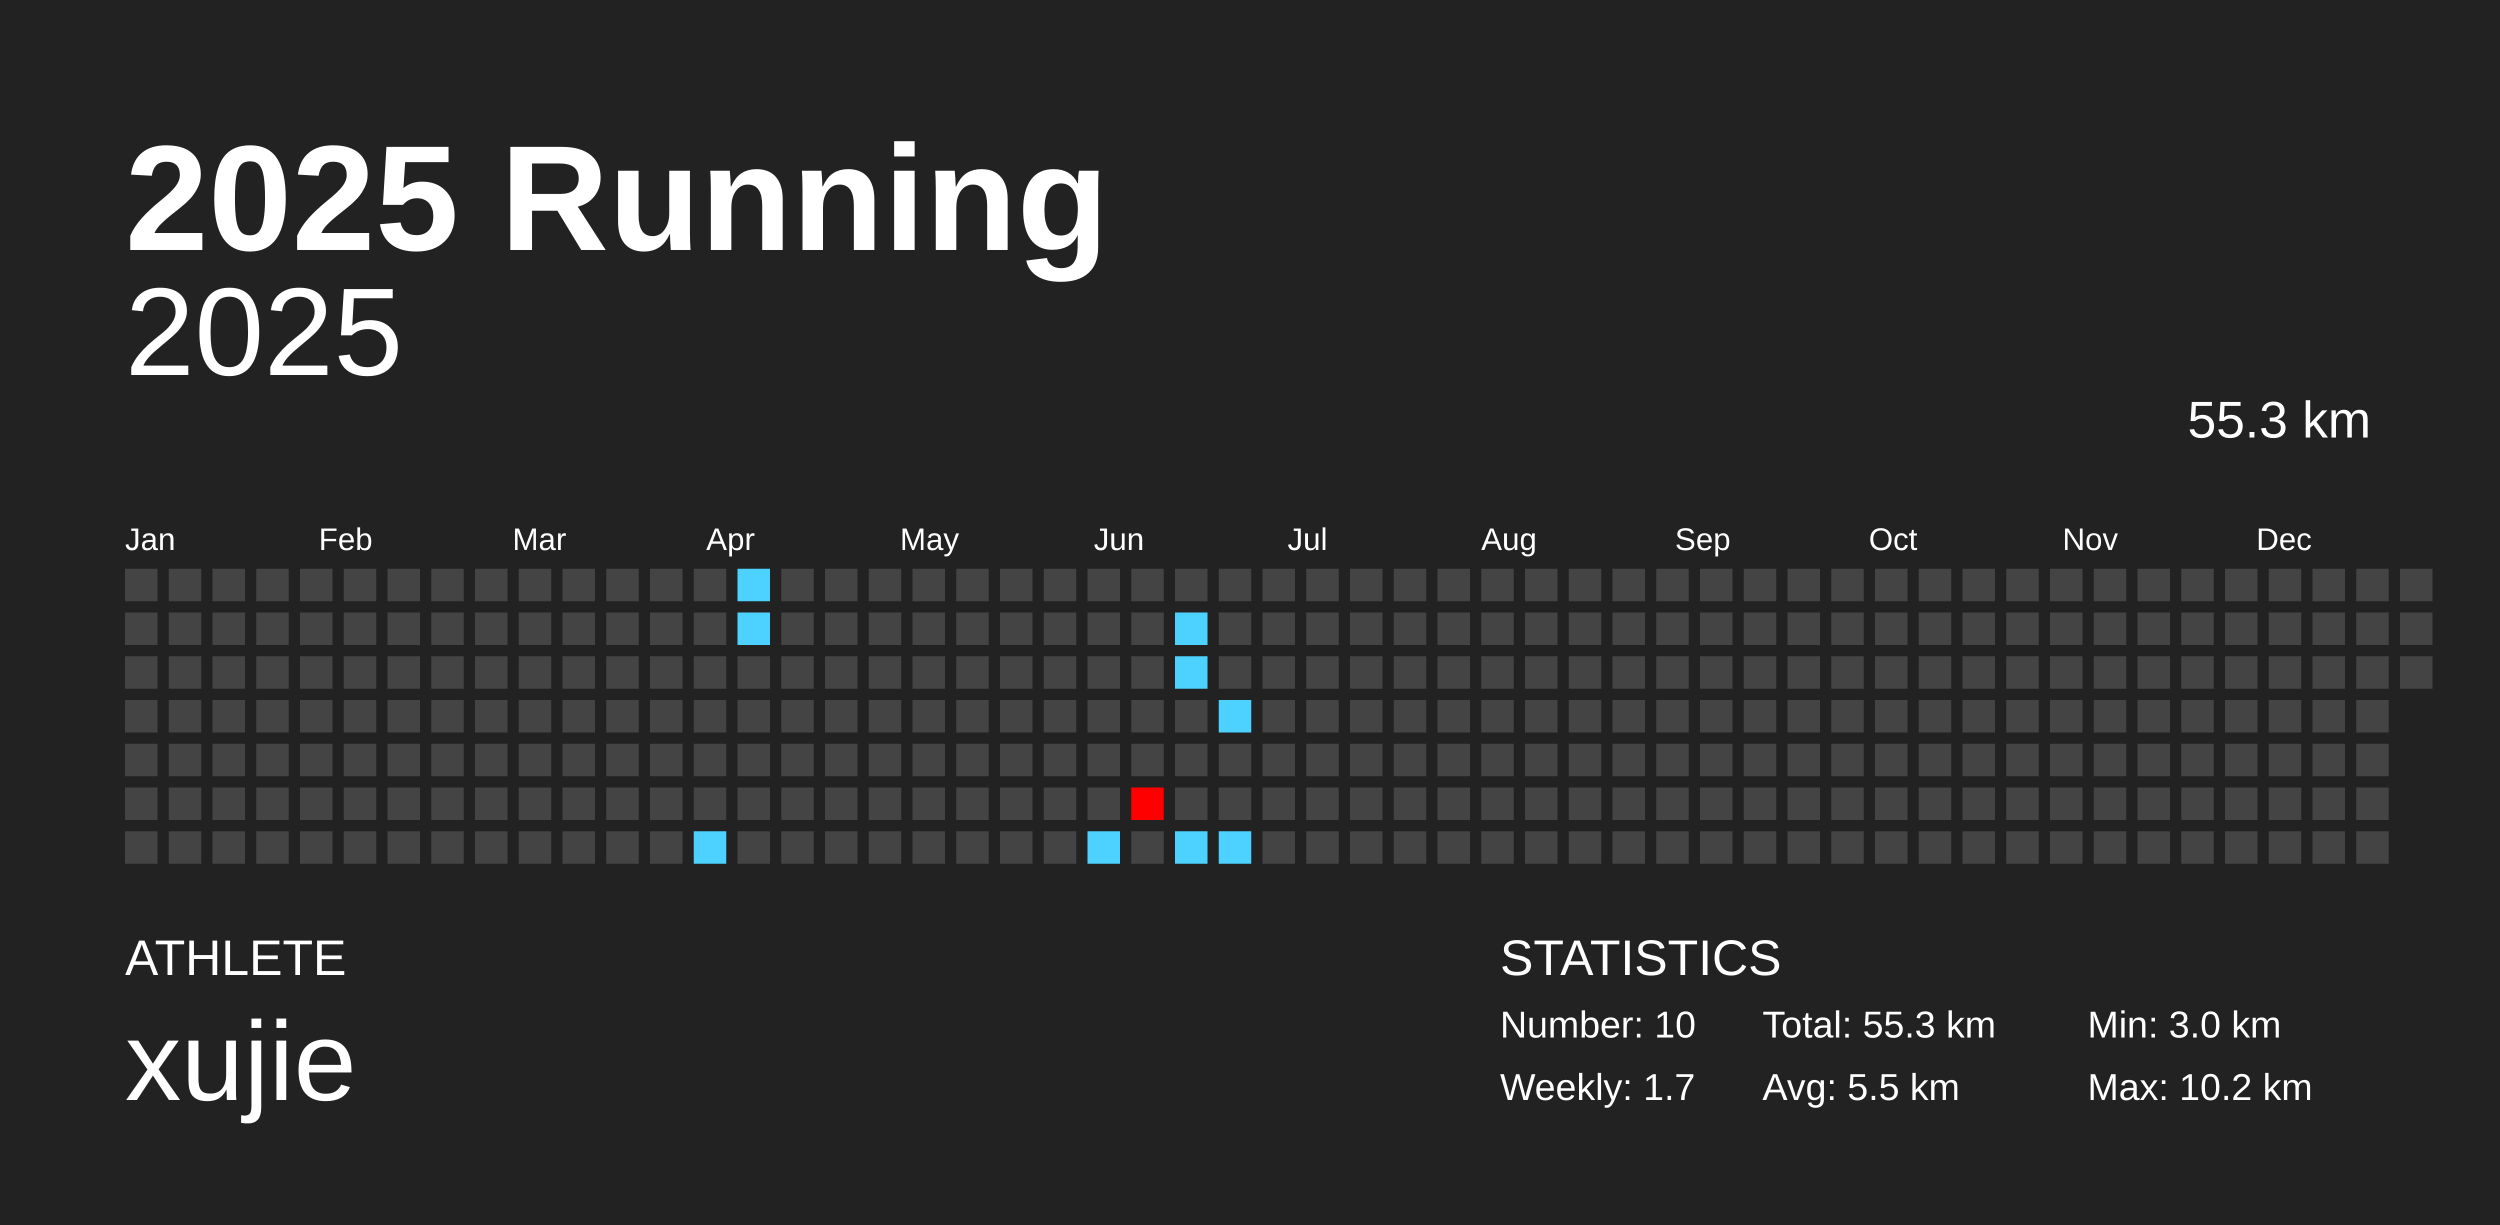
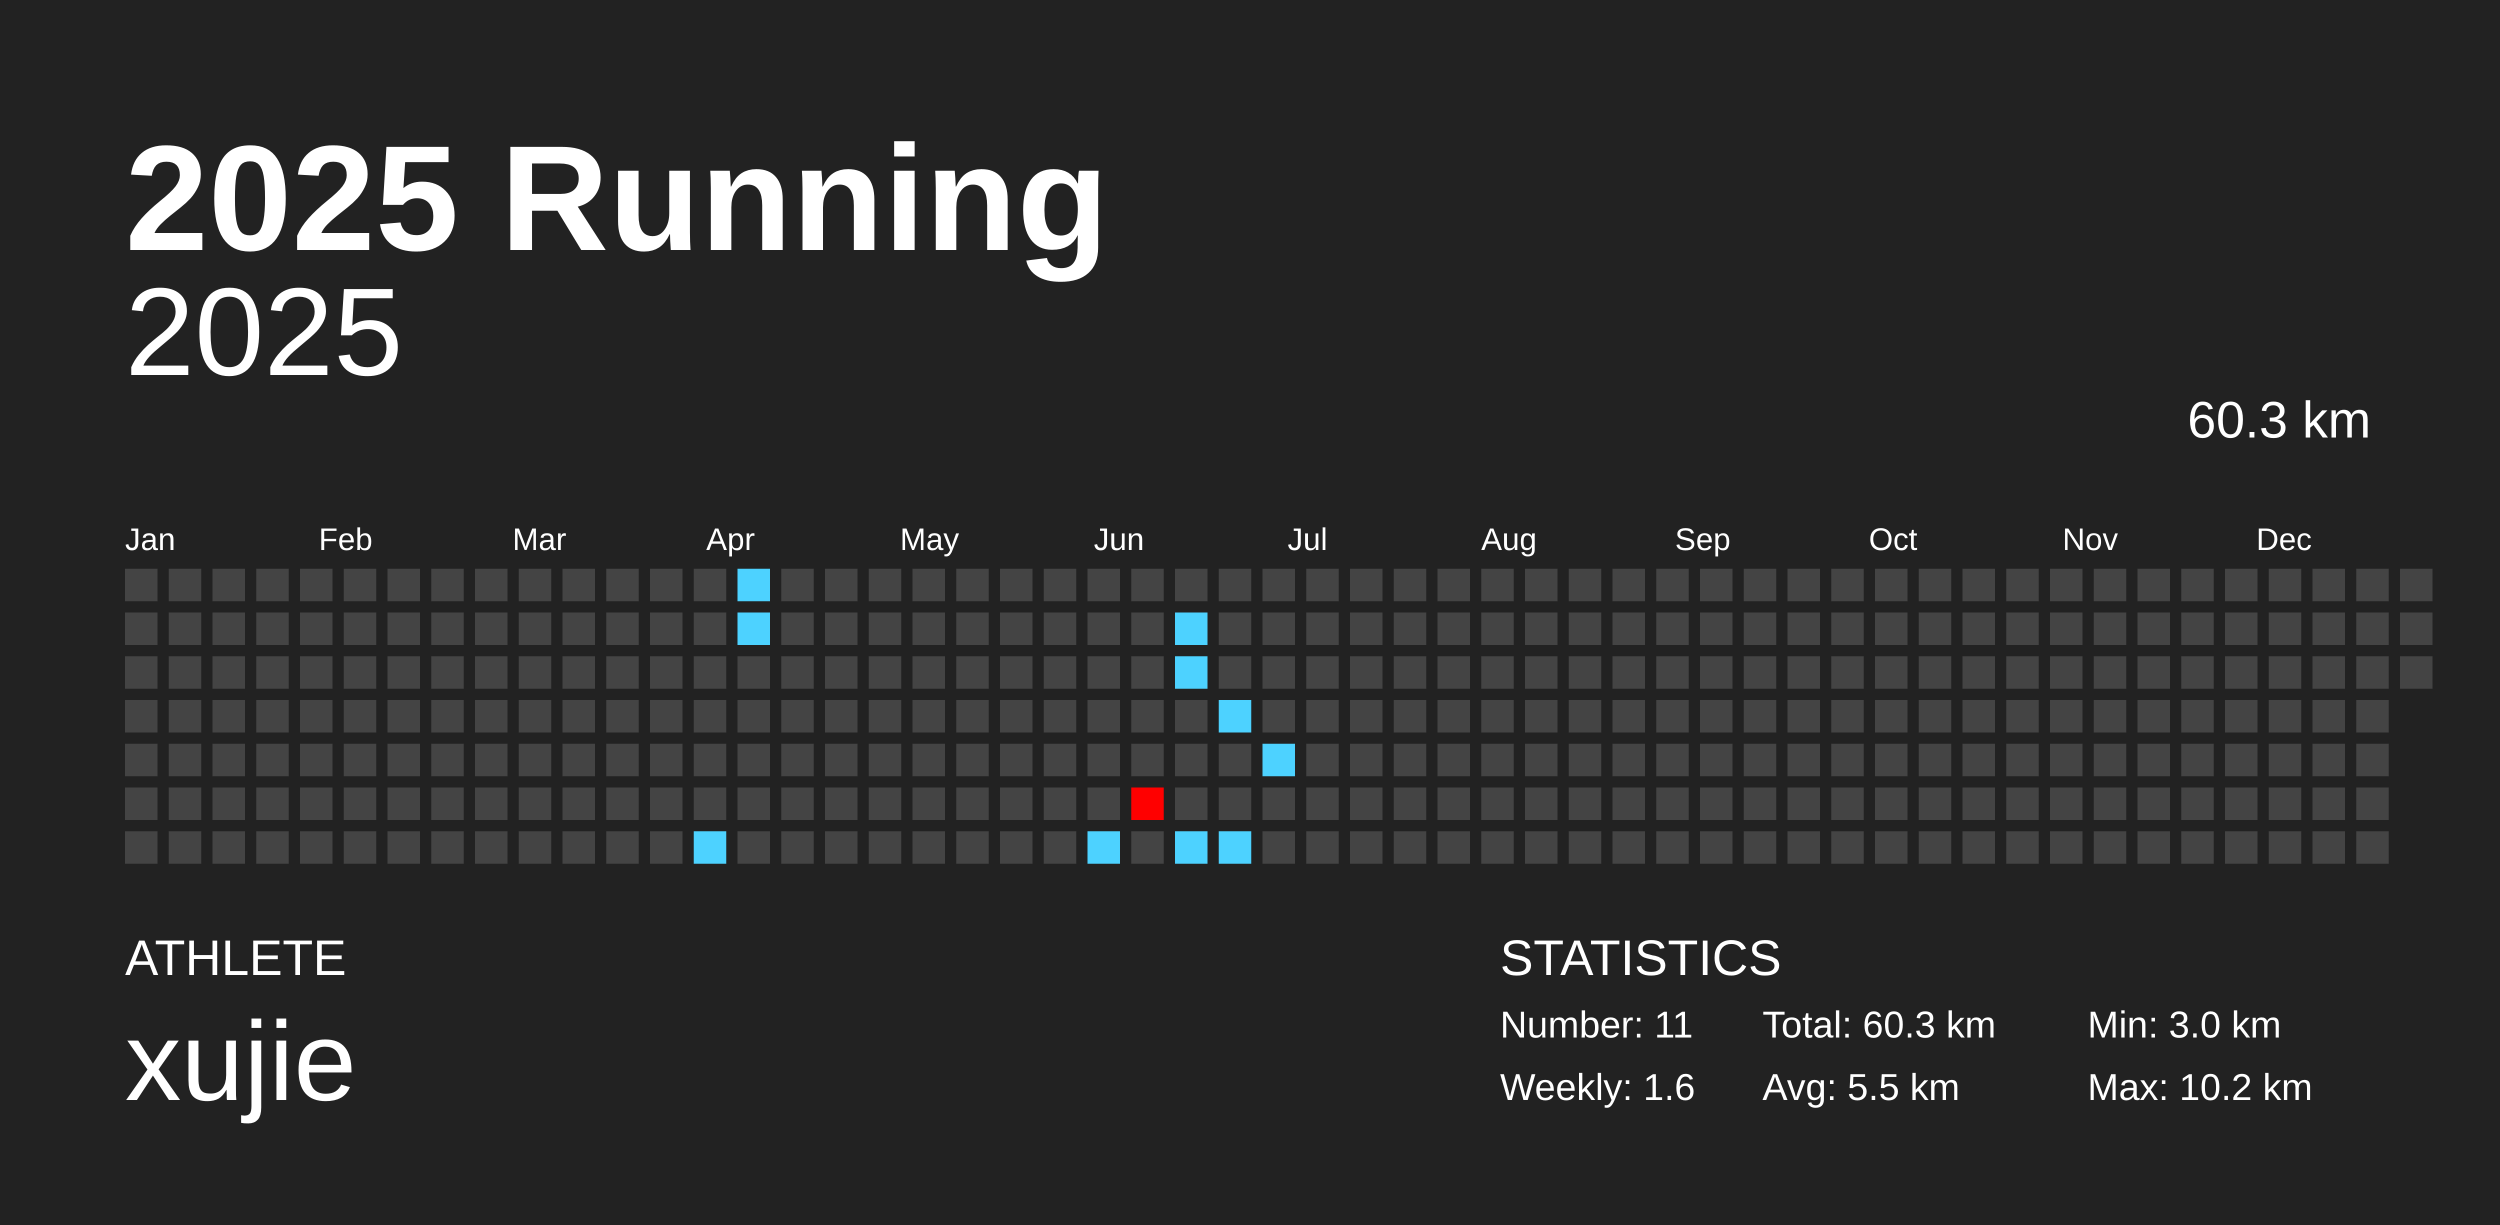
<svg xmlns="http://www.w3.org/2000/svg" baseProfile="full" height="98mm" version="1.1" viewBox="0,0,200,98" width="200mm">
  <defs />
  <rect fill="#222222" height="98" width="200" x="0" y="0" />
  <text fill="#FFFFFF" style="font-size:12px; font-family:Arial; font-weight:bold;" x="10" y="20">2025 Running</text>
  <text fill="#FFFFFF" style="font-size:4px; font-family:Arial" x="10" y="78">ATHLETE</text>
  <text fill="#FFFFFF" style="font-size:9px; font-family:Arial" x="10" y="88">xujie</text>
  <text fill="#FFFFFF" style="font-size:4px; font-family:Arial" x="120" y="78">STATISTICS</text>
-   <text fill="#FFFFFF" style="font-size:3px; font-family:Arial" x="120" y="83">Number: 10</text>
-   <text fill="#FFFFFF" style="font-size:3px; font-family:Arial" x="120" y="88">Weekly: 1.7</text>
-   <text fill="#FFFFFF" style="font-size:3px; font-family:Arial" x="141" y="83">Total: 55.3 km</text>
+   <text fill="#FFFFFF" style="font-size:3px; font-family:Arial" x="120" y="83">Number: 11</text>
+   <text fill="#FFFFFF" style="font-size:3px; font-family:Arial" x="120" y="88">Weekly: 1.6</text>
+   <text fill="#FFFFFF" style="font-size:3px; font-family:Arial" x="141" y="83">Total: 60.3 km</text>
  <text fill="#FFFFFF" style="font-size:3px; font-family:Arial" x="141" y="88">Avg: 5.5 km</text>
  <text fill="#FFFFFF" style="font-size:3px; font-family:Arial" x="167" y="83">Min: 3.0 km</text>
  <text fill="#FFFFFF" style="font-size:3px; font-family:Arial" x="167" y="88">Max: 10.2 km</text>
  <text alignment-baseline="hanging" fill="#FFFFFF" style="font-size:10.0px; font-family:Arial;" x="10" y="30">2025</text>
-   <text alignment-baseline="hanging" fill="#FFFFFF" style="font-size:4.125px; font-family:Arial;" x="175" y="35">55.3 km</text>
+   <text alignment-baseline="hanging" fill="#FFFFFF" style="font-size:4.125px; font-family:Arial;" x="175" y="35">60.3 km</text>
  <text fill="#FFFFFF" style="font-size:2.5px; font-family:Arial" x="10.0" y="44">Jan</text>
  <text fill="#FFFFFF" style="font-size:2.5px; font-family:Arial" x="25.5" y="44">Feb</text>
  <text fill="#FFFFFF" style="font-size:2.5px; font-family:Arial" x="41.0" y="44">Mar</text>
  <text fill="#FFFFFF" style="font-size:2.5px; font-family:Arial" x="56.5" y="44">Apr</text>
  <text fill="#FFFFFF" style="font-size:2.5px; font-family:Arial" x="72.0" y="44">May</text>
  <text fill="#FFFFFF" style="font-size:2.5px; font-family:Arial" x="87.5" y="44">Jun</text>
  <text fill="#FFFFFF" style="font-size:2.5px; font-family:Arial" x="103.0" y="44">Jul</text>
  <text fill="#FFFFFF" style="font-size:2.5px; font-family:Arial" x="118.5" y="44">Aug</text>
  <text fill="#FFFFFF" style="font-size:2.5px; font-family:Arial" x="134.0" y="44">Sep</text>
  <text fill="#FFFFFF" style="font-size:2.5px; font-family:Arial" x="149.5" y="44">Oct</text>
  <text fill="#FFFFFF" style="font-size:2.5px; font-family:Arial" x="165.0" y="44">Nov</text>
  <text fill="#FFFFFF" style="font-size:2.5px; font-family:Arial" x="180.5" y="44">Dec</text>
  <rect fill="#444444" height="2.6" width="2.6" x="10.0" y="45.5" />
  <rect fill="#444444" height="2.6" width="2.6" x="10.0" y="49.0" />
  <rect fill="#444444" height="2.6" width="2.6" x="10.0" y="52.5" />
  <rect fill="#444444" height="2.6" width="2.6" x="10.0" y="56.0" />
  <rect fill="#444444" height="2.6" width="2.6" x="10.0" y="59.5" />
  <rect fill="#444444" height="2.6" width="2.6" x="10.0" y="63.0" />
  <rect fill="#444444" height="2.6" width="2.6" x="10.0" y="66.5" />
  <rect fill="#444444" height="2.6" width="2.6" x="13.5" y="45.5" />
  <rect fill="#444444" height="2.6" width="2.6" x="13.5" y="49.0" />
  <rect fill="#444444" height="2.6" width="2.6" x="13.5" y="52.5" />
  <rect fill="#444444" height="2.6" width="2.6" x="13.5" y="56.0" />
  <rect fill="#444444" height="2.6" width="2.6" x="13.5" y="59.5" />
  <rect fill="#444444" height="2.6" width="2.6" x="13.5" y="63.0" />
  <rect fill="#444444" height="2.6" width="2.6" x="13.5" y="66.5" />
  <rect fill="#444444" height="2.6" width="2.6" x="17.0" y="45.5" />
  <rect fill="#444444" height="2.6" width="2.6" x="17.0" y="49.0" />
  <rect fill="#444444" height="2.6" width="2.6" x="17.0" y="52.5" />
  <rect fill="#444444" height="2.6" width="2.6" x="17.0" y="56.0" />
  <rect fill="#444444" height="2.6" width="2.6" x="17.0" y="59.5" />
  <rect fill="#444444" height="2.6" width="2.6" x="17.0" y="63.0" />
  <rect fill="#444444" height="2.6" width="2.6" x="17.0" y="66.5" />
  <rect fill="#444444" height="2.6" width="2.6" x="20.5" y="45.5" />
  <rect fill="#444444" height="2.6" width="2.6" x="20.5" y="49.0" />
  <rect fill="#444444" height="2.6" width="2.6" x="20.5" y="52.5" />
  <rect fill="#444444" height="2.6" width="2.6" x="20.5" y="56.0" />
  <rect fill="#444444" height="2.6" width="2.6" x="20.5" y="59.5" />
  <rect fill="#444444" height="2.6" width="2.6" x="20.5" y="63.0" />
  <rect fill="#444444" height="2.6" width="2.6" x="20.5" y="66.5" />
  <rect fill="#444444" height="2.6" width="2.6" x="24.0" y="45.5" />
  <rect fill="#444444" height="2.6" width="2.6" x="24.0" y="49.0" />
  <rect fill="#444444" height="2.6" width="2.6" x="24.0" y="52.5" />
  <rect fill="#444444" height="2.6" width="2.6" x="24.0" y="56.0" />
  <rect fill="#444444" height="2.6" width="2.6" x="24.0" y="59.5" />
  <rect fill="#444444" height="2.6" width="2.6" x="24.0" y="63.0" />
  <rect fill="#444444" height="2.6" width="2.6" x="24.0" y="66.5" />
  <rect fill="#444444" height="2.6" width="2.6" x="27.5" y="45.5" />
  <rect fill="#444444" height="2.6" width="2.6" x="27.5" y="49.0" />
  <rect fill="#444444" height="2.6" width="2.6" x="27.5" y="52.5" />
  <rect fill="#444444" height="2.6" width="2.6" x="27.5" y="56.0" />
  <rect fill="#444444" height="2.6" width="2.6" x="27.5" y="59.5" />
  <rect fill="#444444" height="2.6" width="2.6" x="27.5" y="63.0" />
  <rect fill="#444444" height="2.6" width="2.6" x="27.5" y="66.5" />
  <rect fill="#444444" height="2.6" width="2.6" x="31.0" y="45.5" />
  <rect fill="#444444" height="2.6" width="2.6" x="31.0" y="49.0" />
  <rect fill="#444444" height="2.6" width="2.6" x="31.0" y="52.5" />
  <rect fill="#444444" height="2.6" width="2.6" x="31.0" y="56.0" />
  <rect fill="#444444" height="2.6" width="2.6" x="31.0" y="59.5" />
  <rect fill="#444444" height="2.6" width="2.6" x="31.0" y="63.0" />
  <rect fill="#444444" height="2.6" width="2.6" x="31.0" y="66.5" />
  <rect fill="#444444" height="2.6" width="2.6" x="34.5" y="45.5" />
  <rect fill="#444444" height="2.6" width="2.6" x="34.5" y="49.0" />
  <rect fill="#444444" height="2.6" width="2.6" x="34.5" y="52.5" />
  <rect fill="#444444" height="2.6" width="2.6" x="34.5" y="56.0" />
  <rect fill="#444444" height="2.6" width="2.6" x="34.5" y="59.5" />
  <rect fill="#444444" height="2.6" width="2.6" x="34.5" y="63.0" />
  <rect fill="#444444" height="2.6" width="2.6" x="34.5" y="66.5" />
  <rect fill="#444444" height="2.6" width="2.6" x="38.0" y="45.5" />
  <rect fill="#444444" height="2.6" width="2.6" x="38.0" y="49.0" />
  <rect fill="#444444" height="2.6" width="2.6" x="38.0" y="52.5" />
  <rect fill="#444444" height="2.6" width="2.6" x="38.0" y="56.0" />
  <rect fill="#444444" height="2.6" width="2.6" x="38.0" y="59.5" />
  <rect fill="#444444" height="2.6" width="2.6" x="38.0" y="63.0" />
  <rect fill="#444444" height="2.6" width="2.6" x="38.0" y="66.5" />
  <rect fill="#444444" height="2.6" width="2.6" x="41.5" y="45.5" />
  <rect fill="#444444" height="2.6" width="2.6" x="41.5" y="49.0" />
  <rect fill="#444444" height="2.6" width="2.6" x="41.5" y="52.5" />
  <rect fill="#444444" height="2.6" width="2.6" x="41.5" y="56.0" />
  <rect fill="#444444" height="2.6" width="2.6" x="41.5" y="59.5" />
  <rect fill="#444444" height="2.6" width="2.6" x="41.5" y="63.0" />
  <rect fill="#444444" height="2.6" width="2.6" x="41.5" y="66.5" />
  <rect fill="#444444" height="2.6" width="2.6" x="45.0" y="45.5" />
  <rect fill="#444444" height="2.6" width="2.6" x="45.0" y="49.0" />
  <rect fill="#444444" height="2.6" width="2.6" x="45.0" y="52.5" />
  <rect fill="#444444" height="2.6" width="2.6" x="45.0" y="56.0" />
  <rect fill="#444444" height="2.6" width="2.6" x="45.0" y="59.5" />
  <rect fill="#444444" height="2.6" width="2.6" x="45.0" y="63.0" />
  <rect fill="#444444" height="2.6" width="2.6" x="45.0" y="66.5" />
  <rect fill="#444444" height="2.6" width="2.6" x="48.5" y="45.5" />
  <rect fill="#444444" height="2.6" width="2.6" x="48.5" y="49.0" />
  <rect fill="#444444" height="2.6" width="2.6" x="48.5" y="52.5" />
  <rect fill="#444444" height="2.6" width="2.6" x="48.5" y="56.0" />
  <rect fill="#444444" height="2.6" width="2.6" x="48.5" y="59.5" />
  <rect fill="#444444" height="2.6" width="2.6" x="48.5" y="63.0" />
  <rect fill="#444444" height="2.6" width="2.6" x="48.5" y="66.5" />
  <rect fill="#444444" height="2.6" width="2.6" x="52.0" y="45.5" />
  <rect fill="#444444" height="2.6" width="2.6" x="52.0" y="49.0" />
  <rect fill="#444444" height="2.6" width="2.6" x="52.0" y="52.5" />
  <rect fill="#444444" height="2.6" width="2.6" x="52.0" y="56.0" />
  <rect fill="#444444" height="2.6" width="2.6" x="52.0" y="59.5" />
  <rect fill="#444444" height="2.6" width="2.6" x="52.0" y="63.0" />
  <rect fill="#444444" height="2.6" width="2.6" x="52.0" y="66.5" />
  <rect fill="#444444" height="2.6" width="2.6" x="55.5" y="45.5" />
  <rect fill="#444444" height="2.6" width="2.6" x="55.5" y="49.0" />
  <rect fill="#444444" height="2.6" width="2.6" x="55.5" y="52.5" />
  <rect fill="#444444" height="2.6" width="2.6" x="55.5" y="56.0" />
  <rect fill="#444444" height="2.6" width="2.6" x="55.5" y="59.5" />
  <rect fill="#444444" height="2.6" width="2.6" x="55.5" y="63.0" />
  <rect fill="#4dd2ff" height="2.6" width="2.6" x="55.5" y="66.5" />
  <rect fill="#4dd2ff" height="2.6" width="2.6" x="59.0" y="45.5" />
  <rect fill="#4dd2ff" height="2.6" width="2.6" x="59.0" y="49.0" />
  <rect fill="#444444" height="2.6" width="2.6" x="59.0" y="52.5" />
  <rect fill="#444444" height="2.6" width="2.6" x="59.0" y="56.0" />
  <rect fill="#444444" height="2.6" width="2.6" x="59.0" y="59.5" />
  <rect fill="#444444" height="2.6" width="2.6" x="59.0" y="63.0" />
  <rect fill="#444444" height="2.6" width="2.6" x="59.0" y="66.5" />
  <rect fill="#444444" height="2.6" width="2.6" x="62.5" y="45.5" />
  <rect fill="#444444" height="2.6" width="2.6" x="62.5" y="49.0" />
  <rect fill="#444444" height="2.6" width="2.6" x="62.5" y="52.5" />
  <rect fill="#444444" height="2.6" width="2.6" x="62.5" y="56.0" />
  <rect fill="#444444" height="2.6" width="2.6" x="62.5" y="59.5" />
  <rect fill="#444444" height="2.6" width="2.6" x="62.5" y="63.0" />
  <rect fill="#444444" height="2.6" width="2.6" x="62.5" y="66.5" />
  <rect fill="#444444" height="2.6" width="2.6" x="66.0" y="45.5" />
  <rect fill="#444444" height="2.6" width="2.6" x="66.0" y="49.0" />
  <rect fill="#444444" height="2.6" width="2.6" x="66.0" y="52.5" />
  <rect fill="#444444" height="2.6" width="2.6" x="66.0" y="56.0" />
  <rect fill="#444444" height="2.6" width="2.6" x="66.0" y="59.5" />
  <rect fill="#444444" height="2.6" width="2.6" x="66.0" y="63.0" />
  <rect fill="#444444" height="2.6" width="2.6" x="66.0" y="66.5" />
  <rect fill="#444444" height="2.6" width="2.6" x="69.5" y="45.5" />
  <rect fill="#444444" height="2.6" width="2.6" x="69.5" y="49.0" />
  <rect fill="#444444" height="2.6" width="2.6" x="69.5" y="52.5" />
  <rect fill="#444444" height="2.6" width="2.6" x="69.5" y="56.0" />
  <rect fill="#444444" height="2.6" width="2.6" x="69.5" y="59.5" />
  <rect fill="#444444" height="2.6" width="2.6" x="69.5" y="63.0" />
  <rect fill="#444444" height="2.6" width="2.6" x="69.5" y="66.5" />
  <rect fill="#444444" height="2.6" width="2.6" x="73.0" y="45.5" />
  <rect fill="#444444" height="2.6" width="2.6" x="73.0" y="49.0" />
  <rect fill="#444444" height="2.6" width="2.6" x="73.0" y="52.5" />
  <rect fill="#444444" height="2.6" width="2.6" x="73.0" y="56.0" />
  <rect fill="#444444" height="2.6" width="2.6" x="73.0" y="59.5" />
  <rect fill="#444444" height="2.6" width="2.6" x="73.0" y="63.0" />
  <rect fill="#444444" height="2.6" width="2.6" x="73.0" y="66.5" />
  <rect fill="#444444" height="2.6" width="2.6" x="76.5" y="45.5" />
  <rect fill="#444444" height="2.6" width="2.6" x="76.5" y="49.0" />
  <rect fill="#444444" height="2.6" width="2.6" x="76.5" y="52.5" />
  <rect fill="#444444" height="2.6" width="2.6" x="76.5" y="56.0" />
  <rect fill="#444444" height="2.6" width="2.6" x="76.5" y="59.5" />
  <rect fill="#444444" height="2.6" width="2.6" x="76.5" y="63.0" />
  <rect fill="#444444" height="2.6" width="2.6" x="76.5" y="66.5" />
  <rect fill="#444444" height="2.6" width="2.6" x="80.0" y="45.5" />
  <rect fill="#444444" height="2.6" width="2.6" x="80.0" y="49.0" />
  <rect fill="#444444" height="2.6" width="2.6" x="80.0" y="52.5" />
  <rect fill="#444444" height="2.6" width="2.6" x="80.0" y="56.0" />
  <rect fill="#444444" height="2.6" width="2.6" x="80.0" y="59.5" />
  <rect fill="#444444" height="2.6" width="2.6" x="80.0" y="63.0" />
  <rect fill="#444444" height="2.6" width="2.6" x="80.0" y="66.5" />
  <rect fill="#444444" height="2.6" width="2.6" x="83.5" y="45.5" />
  <rect fill="#444444" height="2.6" width="2.6" x="83.5" y="49.0" />
  <rect fill="#444444" height="2.6" width="2.6" x="83.5" y="52.5" />
  <rect fill="#444444" height="2.6" width="2.6" x="83.5" y="56.0" />
  <rect fill="#444444" height="2.6" width="2.6" x="83.5" y="59.5" />
  <rect fill="#444444" height="2.6" width="2.6" x="83.5" y="63.0" />
  <rect fill="#444444" height="2.6" width="2.6" x="83.5" y="66.5" />
  <rect fill="#444444" height="2.6" width="2.6" x="87.0" y="45.5" />
  <rect fill="#444444" height="2.6" width="2.6" x="87.0" y="49.0" />
  <rect fill="#444444" height="2.6" width="2.6" x="87.0" y="52.5" />
  <rect fill="#444444" height="2.6" width="2.6" x="87.0" y="56.0" />
  <rect fill="#444444" height="2.6" width="2.6" x="87.0" y="59.5" />
  <rect fill="#444444" height="2.6" width="2.6" x="87.0" y="63.0" />
  <rect fill="#4dd2ff" height="2.6" width="2.6" x="87.0" y="66.5" />
  <rect fill="#444444" height="2.6" width="2.6" x="90.5" y="45.5" />
  <rect fill="#444444" height="2.6" width="2.6" x="90.5" y="49.0" />
  <rect fill="#444444" height="2.6" width="2.6" x="90.5" y="52.5" />
  <rect fill="#444444" height="2.6" width="2.6" x="90.5" y="56.0" />
  <rect fill="#444444" height="2.6" width="2.6" x="90.5" y="59.5" />
  <rect fill="#ff0000" height="2.6" width="2.6" x="90.5" y="63.0" />
  <rect fill="#444444" height="2.6" width="2.6" x="90.5" y="66.5" />
  <rect fill="#444444" height="2.6" width="2.6" x="94.0" y="45.5" />
  <rect fill="#4dd2ff" height="2.6" width="2.6" x="94.0" y="49.0" />
  <rect fill="#4dd2ff" height="2.6" width="2.6" x="94.0" y="52.5" />
  <rect fill="#444444" height="2.6" width="2.6" x="94.0" y="56.0" />
  <rect fill="#444444" height="2.6" width="2.6" x="94.0" y="59.5" />
  <rect fill="#444444" height="2.6" width="2.6" x="94.0" y="63.0" />
  <rect fill="#4dd2ff" height="2.6" width="2.6" x="94.0" y="66.5" />
  <rect fill="#444444" height="2.6" width="2.6" x="97.5" y="45.5" />
  <rect fill="#444444" height="2.6" width="2.6" x="97.5" y="49.0" />
  <rect fill="#444444" height="2.6" width="2.6" x="97.5" y="52.5" />
  <rect fill="#4dd2ff" height="2.6" width="2.6" x="97.5" y="56.0" />
  <rect fill="#444444" height="2.6" width="2.6" x="97.5" y="59.5" />
  <rect fill="#444444" height="2.6" width="2.6" x="97.5" y="63.0" />
  <rect fill="#4dd2ff" height="2.6" width="2.6" x="97.5" y="66.5" />
  <rect fill="#444444" height="2.6" width="2.6" x="101.0" y="45.5" />
  <rect fill="#444444" height="2.6" width="2.6" x="101.0" y="49.0" />
  <rect fill="#444444" height="2.6" width="2.6" x="101.0" y="52.5" />
  <rect fill="#444444" height="2.6" width="2.6" x="101.0" y="56.0" />
-   <rect fill="#444444" height="2.6" width="2.6" x="101.0" y="59.5" />
+   <rect fill="#4dd2ff" height="2.6" width="2.6" x="101.0" y="59.5" />
  <rect fill="#444444" height="2.6" width="2.6" x="101.0" y="63.0" />
  <rect fill="#444444" height="2.6" width="2.6" x="101.0" y="66.5" />
  <rect fill="#444444" height="2.6" width="2.6" x="104.5" y="45.5" />
  <rect fill="#444444" height="2.6" width="2.6" x="104.5" y="49.0" />
  <rect fill="#444444" height="2.6" width="2.6" x="104.5" y="52.5" />
  <rect fill="#444444" height="2.6" width="2.6" x="104.5" y="56.0" />
  <rect fill="#444444" height="2.6" width="2.6" x="104.5" y="59.5" />
  <rect fill="#444444" height="2.6" width="2.6" x="104.5" y="63.0" />
  <rect fill="#444444" height="2.6" width="2.6" x="104.5" y="66.5" />
  <rect fill="#444444" height="2.6" width="2.6" x="108.0" y="45.5" />
  <rect fill="#444444" height="2.6" width="2.6" x="108.0" y="49.0" />
  <rect fill="#444444" height="2.6" width="2.6" x="108.0" y="52.5" />
  <rect fill="#444444" height="2.6" width="2.6" x="108.0" y="56.0" />
  <rect fill="#444444" height="2.6" width="2.6" x="108.0" y="59.5" />
  <rect fill="#444444" height="2.6" width="2.6" x="108.0" y="63.0" />
  <rect fill="#444444" height="2.6" width="2.6" x="108.0" y="66.5" />
  <rect fill="#444444" height="2.6" width="2.6" x="111.5" y="45.5" />
  <rect fill="#444444" height="2.6" width="2.6" x="111.5" y="49.0" />
  <rect fill="#444444" height="2.6" width="2.6" x="111.5" y="52.5" />
  <rect fill="#444444" height="2.6" width="2.6" x="111.5" y="56.0" />
  <rect fill="#444444" height="2.6" width="2.6" x="111.5" y="59.5" />
  <rect fill="#444444" height="2.6" width="2.6" x="111.5" y="63.0" />
  <rect fill="#444444" height="2.6" width="2.6" x="111.5" y="66.5" />
  <rect fill="#444444" height="2.6" width="2.6" x="115.0" y="45.5" />
  <rect fill="#444444" height="2.6" width="2.6" x="115.0" y="49.0" />
  <rect fill="#444444" height="2.6" width="2.6" x="115.0" y="52.5" />
  <rect fill="#444444" height="2.6" width="2.6" x="115.0" y="56.0" />
  <rect fill="#444444" height="2.6" width="2.6" x="115.0" y="59.5" />
  <rect fill="#444444" height="2.6" width="2.6" x="115.0" y="63.0" />
  <rect fill="#444444" height="2.6" width="2.6" x="115.0" y="66.5" />
  <rect fill="#444444" height="2.6" width="2.6" x="118.5" y="45.5" />
  <rect fill="#444444" height="2.6" width="2.6" x="118.5" y="49.0" />
  <rect fill="#444444" height="2.6" width="2.6" x="118.5" y="52.5" />
  <rect fill="#444444" height="2.6" width="2.6" x="118.5" y="56.0" />
  <rect fill="#444444" height="2.6" width="2.6" x="118.5" y="59.5" />
  <rect fill="#444444" height="2.6" width="2.6" x="118.5" y="63.0" />
  <rect fill="#444444" height="2.6" width="2.6" x="118.5" y="66.5" />
  <rect fill="#444444" height="2.6" width="2.6" x="122.0" y="45.5" />
  <rect fill="#444444" height="2.6" width="2.6" x="122.0" y="49.0" />
  <rect fill="#444444" height="2.6" width="2.6" x="122.0" y="52.5" />
  <rect fill="#444444" height="2.6" width="2.6" x="122.0" y="56.0" />
  <rect fill="#444444" height="2.6" width="2.6" x="122.0" y="59.5" />
  <rect fill="#444444" height="2.6" width="2.6" x="122.0" y="63.0" />
  <rect fill="#444444" height="2.6" width="2.6" x="122.0" y="66.5" />
  <rect fill="#444444" height="2.6" width="2.6" x="125.5" y="45.5" />
  <rect fill="#444444" height="2.6" width="2.6" x="125.5" y="49.0" />
  <rect fill="#444444" height="2.6" width="2.6" x="125.5" y="52.5" />
  <rect fill="#444444" height="2.6" width="2.6" x="125.5" y="56.0" />
  <rect fill="#444444" height="2.6" width="2.6" x="125.5" y="59.5" />
  <rect fill="#444444" height="2.6" width="2.6" x="125.5" y="63.0" />
  <rect fill="#444444" height="2.6" width="2.6" x="125.5" y="66.5" />
  <rect fill="#444444" height="2.6" width="2.6" x="129.0" y="45.5" />
  <rect fill="#444444" height="2.6" width="2.6" x="129.0" y="49.0" />
  <rect fill="#444444" height="2.6" width="2.6" x="129.0" y="52.5" />
  <rect fill="#444444" height="2.6" width="2.6" x="129.0" y="56.0" />
  <rect fill="#444444" height="2.6" width="2.6" x="129.0" y="59.5" />
  <rect fill="#444444" height="2.6" width="2.6" x="129.0" y="63.0" />
  <rect fill="#444444" height="2.6" width="2.6" x="129.0" y="66.5" />
  <rect fill="#444444" height="2.6" width="2.6" x="132.5" y="45.5" />
  <rect fill="#444444" height="2.6" width="2.6" x="132.5" y="49.0" />
  <rect fill="#444444" height="2.6" width="2.6" x="132.5" y="52.5" />
  <rect fill="#444444" height="2.6" width="2.6" x="132.5" y="56.0" />
  <rect fill="#444444" height="2.6" width="2.6" x="132.5" y="59.5" />
  <rect fill="#444444" height="2.6" width="2.6" x="132.5" y="63.0" />
  <rect fill="#444444" height="2.6" width="2.6" x="132.5" y="66.5" />
  <rect fill="#444444" height="2.6" width="2.6" x="136.0" y="45.5" />
  <rect fill="#444444" height="2.6" width="2.6" x="136.0" y="49.0" />
  <rect fill="#444444" height="2.6" width="2.6" x="136.0" y="52.5" />
  <rect fill="#444444" height="2.6" width="2.6" x="136.0" y="56.0" />
  <rect fill="#444444" height="2.6" width="2.6" x="136.0" y="59.5" />
  <rect fill="#444444" height="2.6" width="2.6" x="136.0" y="63.0" />
  <rect fill="#444444" height="2.6" width="2.6" x="136.0" y="66.5" />
  <rect fill="#444444" height="2.6" width="2.6" x="139.5" y="45.5" />
  <rect fill="#444444" height="2.6" width="2.6" x="139.5" y="49.0" />
  <rect fill="#444444" height="2.6" width="2.6" x="139.5" y="52.5" />
  <rect fill="#444444" height="2.6" width="2.6" x="139.5" y="56.0" />
  <rect fill="#444444" height="2.6" width="2.6" x="139.5" y="59.5" />
  <rect fill="#444444" height="2.6" width="2.6" x="139.5" y="63.0" />
  <rect fill="#444444" height="2.6" width="2.6" x="139.5" y="66.5" />
  <rect fill="#444444" height="2.6" width="2.6" x="143.0" y="45.5" />
  <rect fill="#444444" height="2.6" width="2.6" x="143.0" y="49.0" />
  <rect fill="#444444" height="2.6" width="2.6" x="143.0" y="52.5" />
  <rect fill="#444444" height="2.6" width="2.6" x="143.0" y="56.0" />
  <rect fill="#444444" height="2.6" width="2.6" x="143.0" y="59.5" />
  <rect fill="#444444" height="2.6" width="2.6" x="143.0" y="63.0" />
  <rect fill="#444444" height="2.6" width="2.6" x="143.0" y="66.5" />
  <rect fill="#444444" height="2.6" width="2.6" x="146.5" y="45.5" />
  <rect fill="#444444" height="2.6" width="2.6" x="146.5" y="49.0" />
  <rect fill="#444444" height="2.6" width="2.6" x="146.5" y="52.5" />
  <rect fill="#444444" height="2.6" width="2.6" x="146.5" y="56.0" />
  <rect fill="#444444" height="2.6" width="2.6" x="146.5" y="59.5" />
  <rect fill="#444444" height="2.6" width="2.6" x="146.5" y="63.0" />
  <rect fill="#444444" height="2.6" width="2.6" x="146.5" y="66.5" />
  <rect fill="#444444" height="2.6" width="2.6" x="150.0" y="45.5" />
  <rect fill="#444444" height="2.6" width="2.6" x="150.0" y="49.0" />
  <rect fill="#444444" height="2.6" width="2.6" x="150.0" y="52.5" />
  <rect fill="#444444" height="2.6" width="2.6" x="150.0" y="56.0" />
  <rect fill="#444444" height="2.6" width="2.6" x="150.0" y="59.5" />
  <rect fill="#444444" height="2.6" width="2.6" x="150.0" y="63.0" />
  <rect fill="#444444" height="2.6" width="2.6" x="150.0" y="66.5" />
  <rect fill="#444444" height="2.6" width="2.6" x="153.5" y="45.5" />
  <rect fill="#444444" height="2.6" width="2.6" x="153.5" y="49.0" />
  <rect fill="#444444" height="2.6" width="2.6" x="153.5" y="52.5" />
  <rect fill="#444444" height="2.6" width="2.6" x="153.5" y="56.0" />
  <rect fill="#444444" height="2.6" width="2.6" x="153.5" y="59.5" />
  <rect fill="#444444" height="2.6" width="2.6" x="153.5" y="63.0" />
  <rect fill="#444444" height="2.6" width="2.6" x="153.5" y="66.5" />
  <rect fill="#444444" height="2.6" width="2.6" x="157.0" y="45.5" />
  <rect fill="#444444" height="2.6" width="2.6" x="157.0" y="49.0" />
  <rect fill="#444444" height="2.6" width="2.6" x="157.0" y="52.5" />
  <rect fill="#444444" height="2.6" width="2.6" x="157.0" y="56.0" />
  <rect fill="#444444" height="2.6" width="2.6" x="157.0" y="59.5" />
  <rect fill="#444444" height="2.6" width="2.6" x="157.0" y="63.0" />
  <rect fill="#444444" height="2.6" width="2.6" x="157.0" y="66.5" />
  <rect fill="#444444" height="2.6" width="2.6" x="160.5" y="45.5" />
  <rect fill="#444444" height="2.6" width="2.6" x="160.5" y="49.0" />
  <rect fill="#444444" height="2.6" width="2.6" x="160.5" y="52.5" />
  <rect fill="#444444" height="2.6" width="2.6" x="160.5" y="56.0" />
  <rect fill="#444444" height="2.6" width="2.6" x="160.5" y="59.5" />
  <rect fill="#444444" height="2.6" width="2.6" x="160.5" y="63.0" />
  <rect fill="#444444" height="2.6" width="2.6" x="160.5" y="66.5" />
  <rect fill="#444444" height="2.6" width="2.6" x="164.0" y="45.5" />
  <rect fill="#444444" height="2.6" width="2.6" x="164.0" y="49.0" />
  <rect fill="#444444" height="2.6" width="2.6" x="164.0" y="52.5" />
  <rect fill="#444444" height="2.6" width="2.6" x="164.0" y="56.0" />
  <rect fill="#444444" height="2.6" width="2.6" x="164.0" y="59.5" />
  <rect fill="#444444" height="2.6" width="2.6" x="164.0" y="63.0" />
  <rect fill="#444444" height="2.6" width="2.6" x="164.0" y="66.5" />
  <rect fill="#444444" height="2.6" width="2.6" x="167.5" y="45.5" />
  <rect fill="#444444" height="2.6" width="2.6" x="167.5" y="49.0" />
  <rect fill="#444444" height="2.6" width="2.6" x="167.5" y="52.5" />
  <rect fill="#444444" height="2.6" width="2.6" x="167.5" y="56.0" />
  <rect fill="#444444" height="2.6" width="2.6" x="167.5" y="59.5" />
  <rect fill="#444444" height="2.6" width="2.6" x="167.5" y="63.0" />
  <rect fill="#444444" height="2.6" width="2.6" x="167.5" y="66.5" />
  <rect fill="#444444" height="2.6" width="2.6" x="171.0" y="45.5" />
  <rect fill="#444444" height="2.6" width="2.6" x="171.0" y="49.0" />
  <rect fill="#444444" height="2.6" width="2.6" x="171.0" y="52.5" />
  <rect fill="#444444" height="2.6" width="2.6" x="171.0" y="56.0" />
  <rect fill="#444444" height="2.6" width="2.6" x="171.0" y="59.5" />
  <rect fill="#444444" height="2.6" width="2.6" x="171.0" y="63.0" />
  <rect fill="#444444" height="2.6" width="2.6" x="171.0" y="66.5" />
  <rect fill="#444444" height="2.6" width="2.6" x="174.5" y="45.5" />
  <rect fill="#444444" height="2.6" width="2.6" x="174.5" y="49.0" />
  <rect fill="#444444" height="2.6" width="2.6" x="174.5" y="52.5" />
  <rect fill="#444444" height="2.6" width="2.6" x="174.5" y="56.0" />
  <rect fill="#444444" height="2.6" width="2.6" x="174.5" y="59.5" />
  <rect fill="#444444" height="2.6" width="2.6" x="174.5" y="63.0" />
  <rect fill="#444444" height="2.6" width="2.6" x="174.5" y="66.5" />
  <rect fill="#444444" height="2.6" width="2.6" x="178.0" y="45.5" />
  <rect fill="#444444" height="2.6" width="2.6" x="178.0" y="49.0" />
  <rect fill="#444444" height="2.6" width="2.6" x="178.0" y="52.5" />
  <rect fill="#444444" height="2.6" width="2.6" x="178.0" y="56.0" />
  <rect fill="#444444" height="2.6" width="2.6" x="178.0" y="59.5" />
  <rect fill="#444444" height="2.6" width="2.6" x="178.0" y="63.0" />
  <rect fill="#444444" height="2.6" width="2.6" x="178.0" y="66.5" />
  <rect fill="#444444" height="2.6" width="2.6" x="181.5" y="45.5" />
  <rect fill="#444444" height="2.6" width="2.6" x="181.5" y="49.0" />
  <rect fill="#444444" height="2.6" width="2.6" x="181.5" y="52.5" />
  <rect fill="#444444" height="2.6" width="2.6" x="181.5" y="56.0" />
  <rect fill="#444444" height="2.6" width="2.6" x="181.5" y="59.5" />
  <rect fill="#444444" height="2.6" width="2.6" x="181.5" y="63.0" />
  <rect fill="#444444" height="2.6" width="2.6" x="181.5" y="66.5" />
  <rect fill="#444444" height="2.6" width="2.6" x="185.0" y="45.5" />
  <rect fill="#444444" height="2.6" width="2.6" x="185.0" y="49.0" />
  <rect fill="#444444" height="2.6" width="2.6" x="185.0" y="52.5" />
  <rect fill="#444444" height="2.6" width="2.6" x="185.0" y="56.0" />
  <rect fill="#444444" height="2.6" width="2.6" x="185.0" y="59.5" />
  <rect fill="#444444" height="2.6" width="2.6" x="185.0" y="63.0" />
  <rect fill="#444444" height="2.6" width="2.6" x="185.0" y="66.5" />
  <rect fill="#444444" height="2.6" width="2.6" x="188.5" y="45.5" />
  <rect fill="#444444" height="2.6" width="2.6" x="188.5" y="49.0" />
  <rect fill="#444444" height="2.6" width="2.6" x="188.5" y="52.5" />
  <rect fill="#444444" height="2.6" width="2.6" x="188.5" y="56.0" />
  <rect fill="#444444" height="2.6" width="2.6" x="188.5" y="59.5" />
  <rect fill="#444444" height="2.6" width="2.6" x="188.5" y="63.0" />
  <rect fill="#444444" height="2.6" width="2.6" x="188.5" y="66.5" />
  <rect fill="#444444" height="2.6" width="2.6" x="192.0" y="45.5" />
  <rect fill="#444444" height="2.6" width="2.6" x="192.0" y="49.0" />
  <rect fill="#444444" height="2.6" width="2.6" x="192.0" y="52.5" />
</svg>
